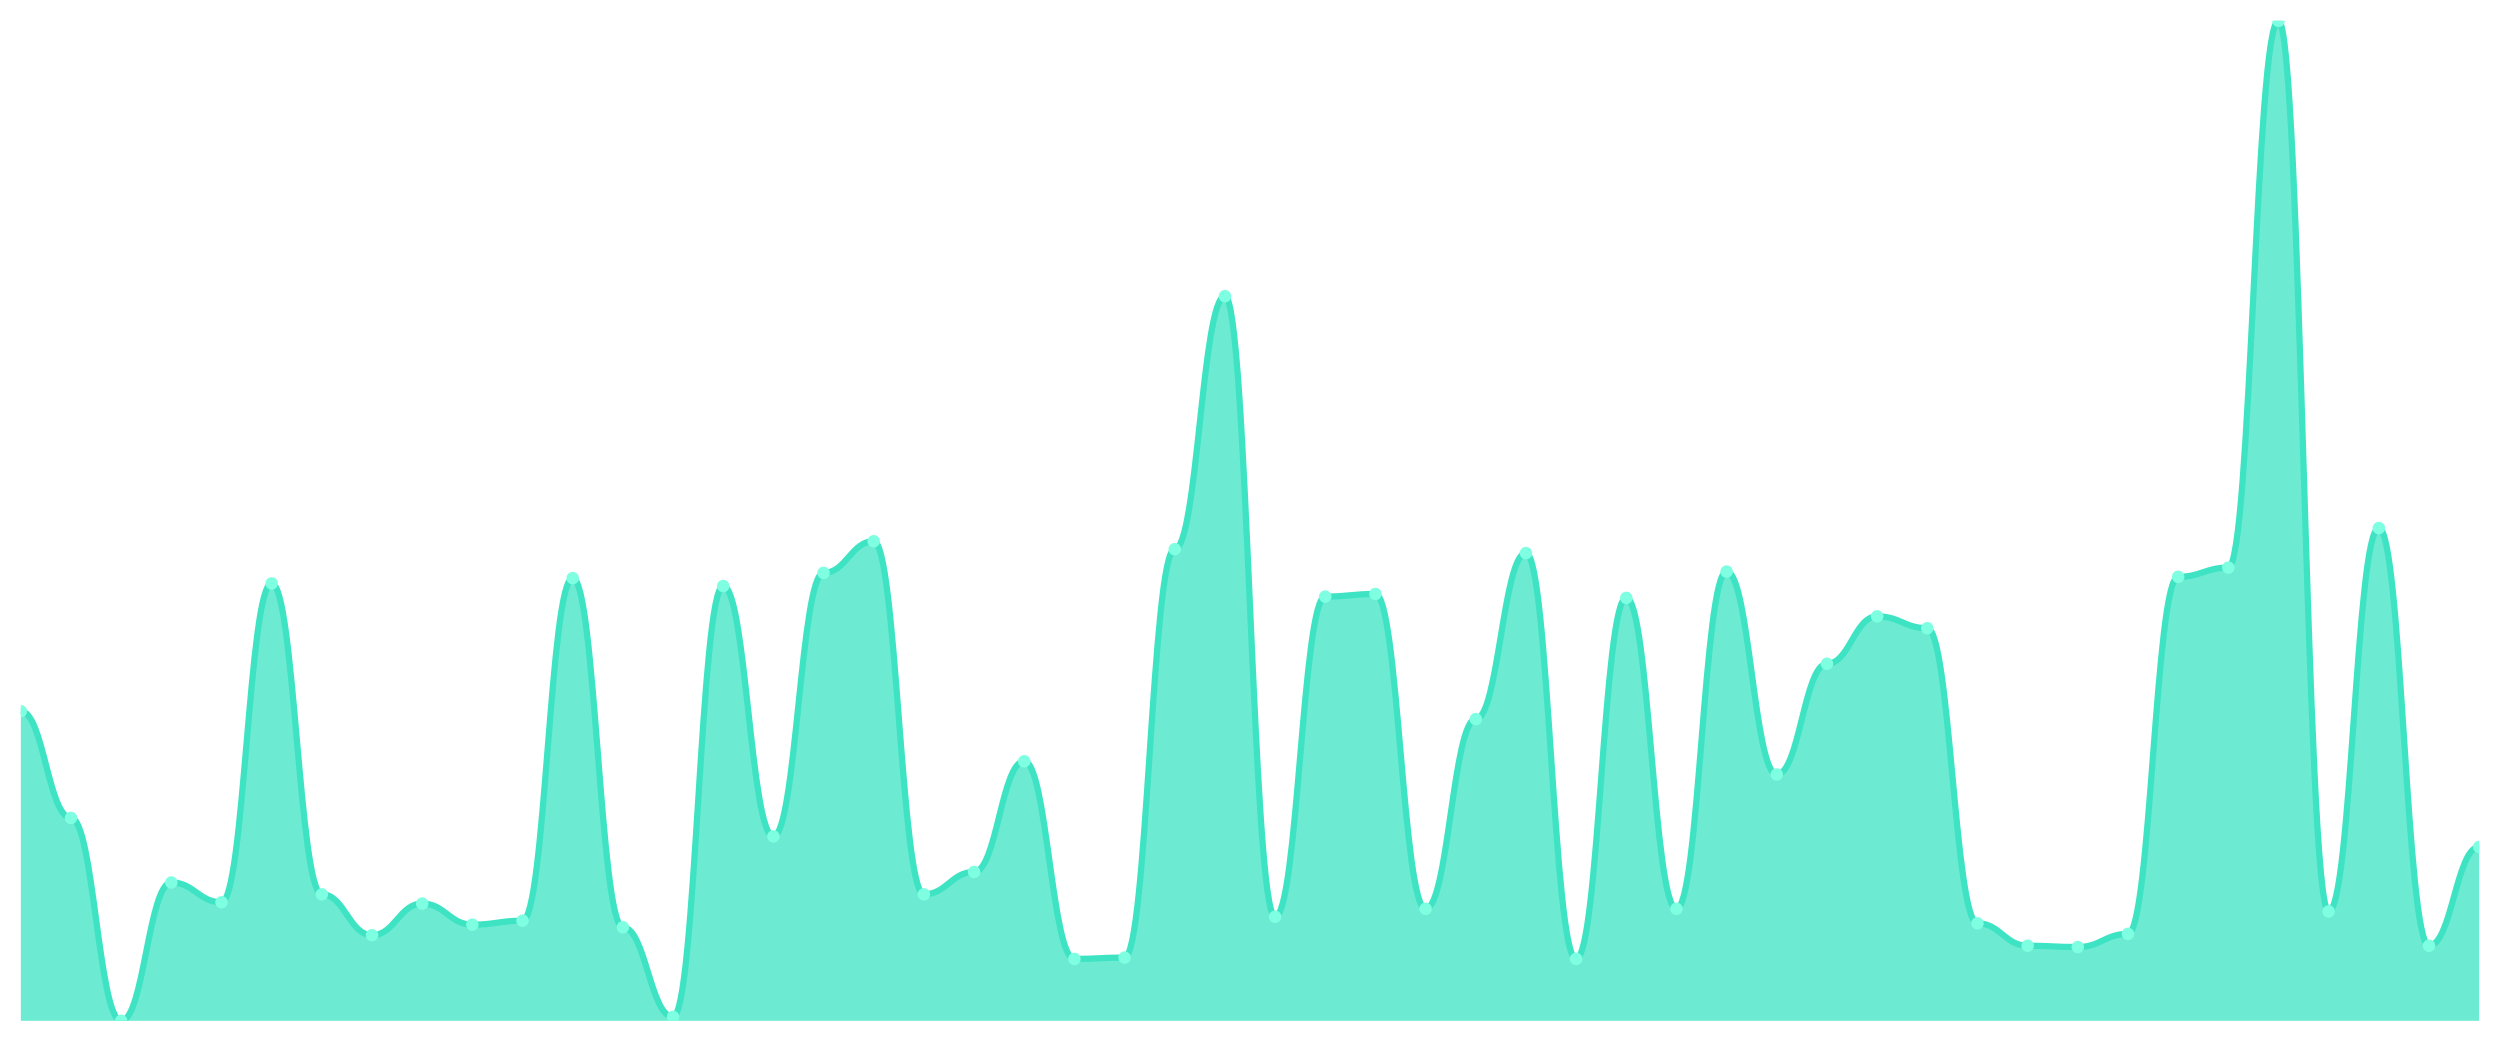
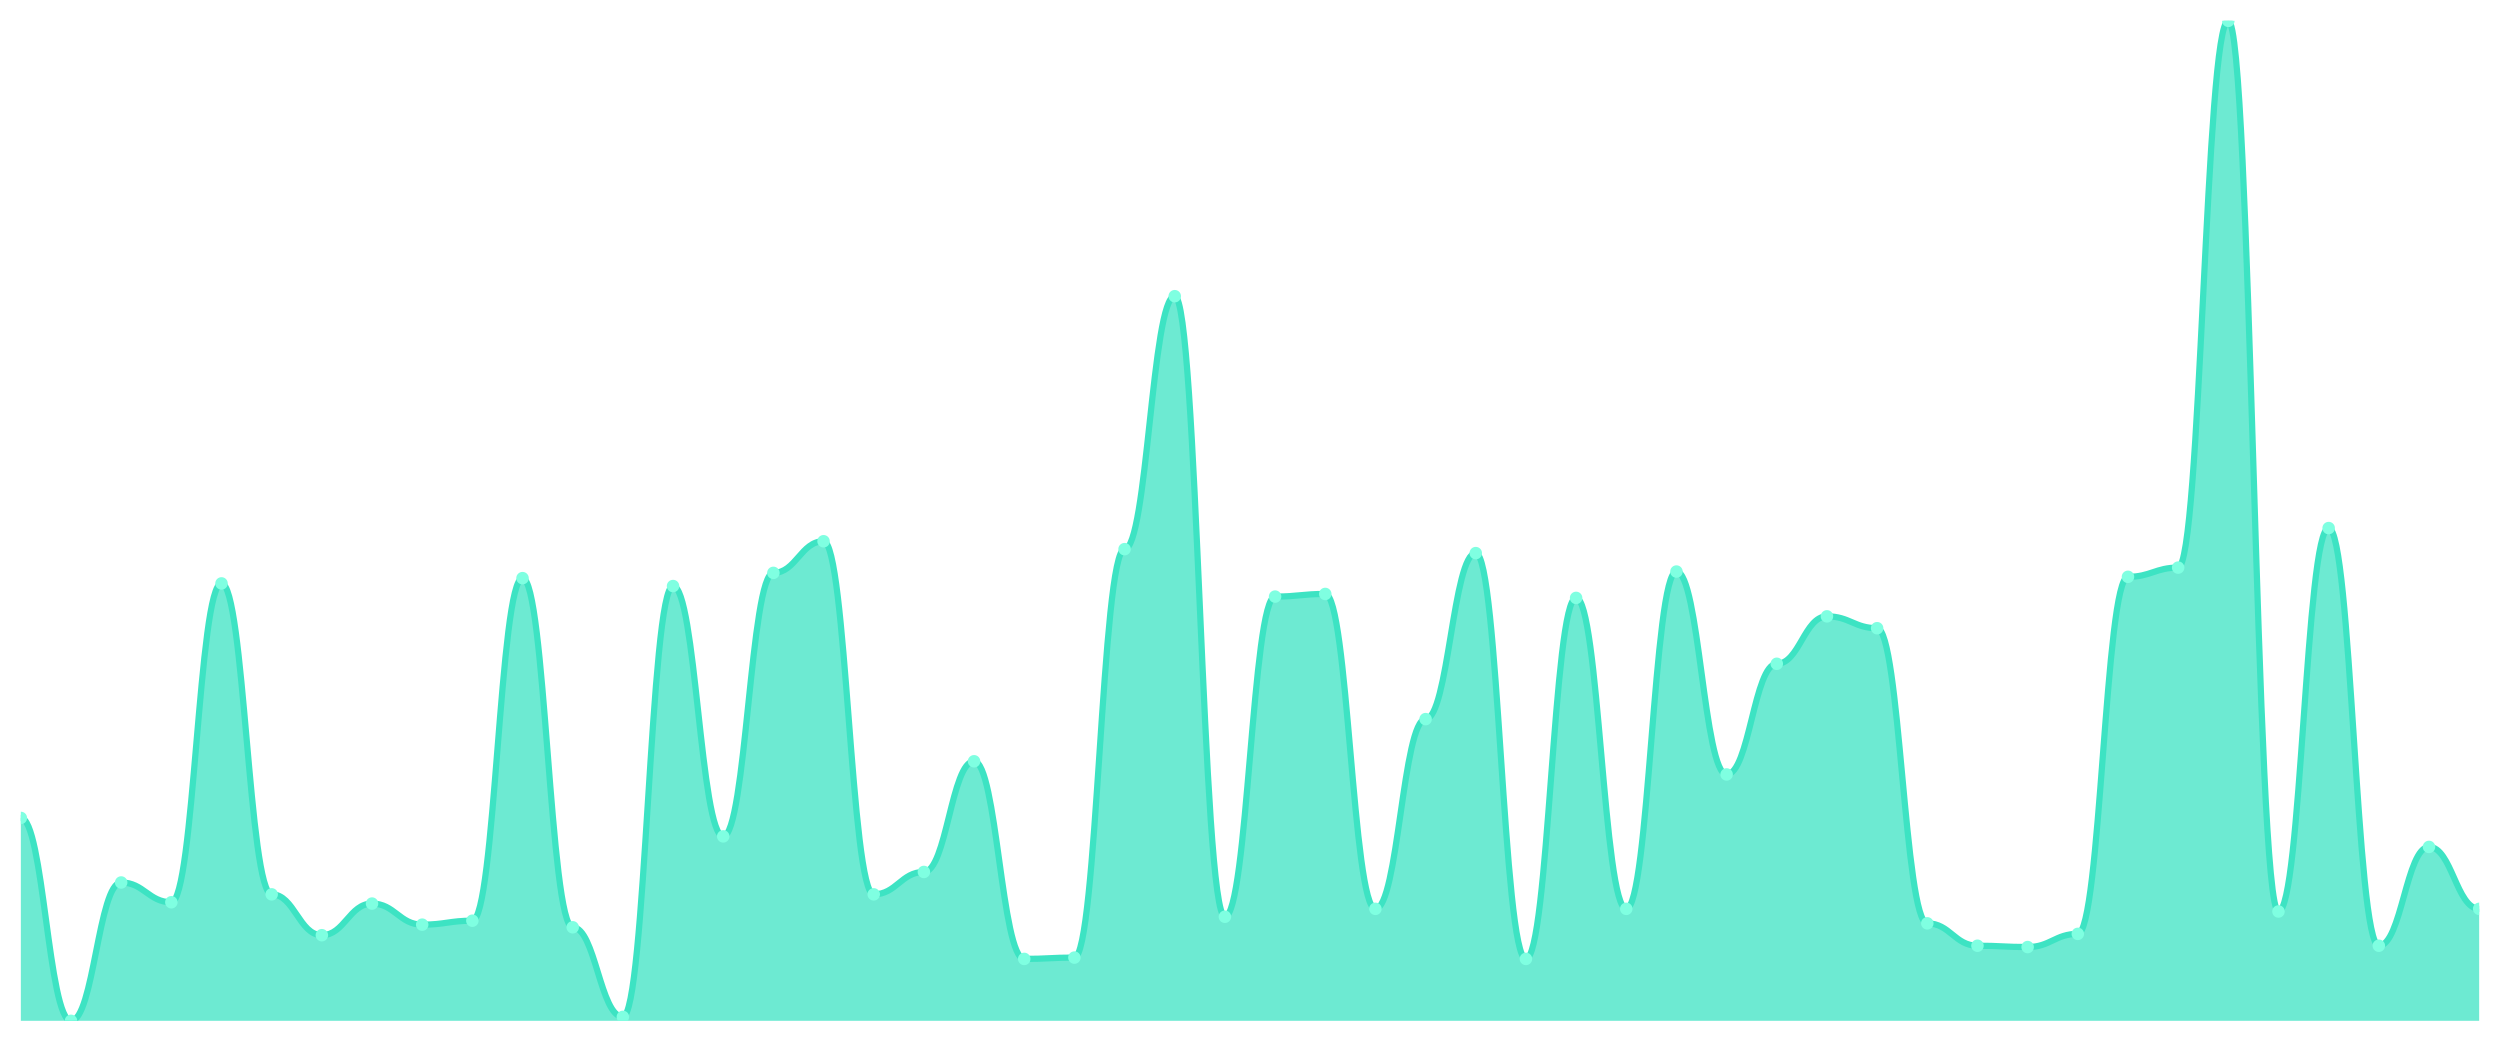
<svg xmlns="http://www.w3.org/2000/svg" viewBox="0 0 1200 500" width="1200" height="500">
  <defs>
    <clipPath id="c">
      <rect x="10" y="10" width="1180" height="480" />
    </clipPath>
  </defs>
  <rect width="1200" height="500" fill="none" />
  <g clip-path="url(#c)">
-     <path d="M 10,490 L 10,341.383 C 20.837,341.383 23.245,392.609 34.082,392.609 C 44.918,392.609 47.327,490 58.163,490 C 69,490 71.408,423.597 82.245,423.597 C 93.082,423.597 95.49,433.083 106.327,433.083 C 117.163,433.083 119.571,280.04 130.408,280.04 C 141.245,280.04 143.653,429.289 154.49,429.289 C 165.327,429.289 167.735,448.893 178.571,448.893 C 189.408,448.893 191.816,433.715 202.653,433.715 C 213.49,433.715 215.898,443.834 226.735,443.834 C 237.571,443.834 239.98,441.937 250.816,441.937 C 261.653,441.937 264.061,277.51 274.898,277.51 C 285.735,277.51 288.143,445.099 298.98,445.099 C 309.816,445.099 312.224,488.103 323.061,488.103 C 333.898,488.103 336.306,281.304 347.143,281.304 C 357.98,281.304 360.388,401.462 371.224,401.462 C 382.061,401.462 384.469,274.98 395.306,274.98 C 406.143,274.98 408.551,259.802 419.388,259.802 C 430.224,259.802 432.633,429.289 443.469,429.289 C 454.306,429.289 456.714,418.538 467.551,418.538 C 478.388,418.538 480.796,365.415 491.633,365.415 C 502.469,365.415 504.878,460.277 515.714,460.277 C 526.551,460.277 528.959,459.644 539.796,459.644 C 550.633,459.644 553.041,263.597 563.878,263.597 C 574.714,263.597 577.122,142.174 587.959,142.174 C 598.796,142.174 601.204,440.04 612.041,440.04 C 622.878,440.04 625.286,286.364 636.122,286.364 C 646.959,286.364 649.367,285.099 660.204,285.099 C 671.041,285.099 673.449,436.245 684.286,436.245 C 695.122,436.245 697.531,345.178 708.367,345.178 C 719.204,345.178 721.612,265.494 732.449,265.494 C 743.286,265.494 745.694,460.277 756.531,460.277 C 767.367,460.277 769.776,286.996 780.612,286.996 C 791.449,286.996 793.857,436.245 804.694,436.245 C 815.531,436.245 817.939,274.348 828.776,274.348 C 839.612,274.348 842.02,371.739 852.857,371.739 C 863.694,371.739 866.102,318.617 876.939,318.617 C 887.776,318.617 890.184,295.85 901.02,295.85 C 911.857,295.85 914.265,301.542 925.102,301.542 C 935.939,301.542 938.347,443.202 949.184,443.202 C 960.02,443.202 962.429,453.953 973.265,453.953 C 984.102,453.953 986.51,454.585 997.347,454.585 C 1008.184,454.585 1010.592,448.261 1021.429,448.261 C 1032.265,448.261 1034.673,276.877 1045.51,276.877 C 1056.347,276.877 1058.755,272.451 1069.592,272.451 C 1080.429,272.451 1082.837,10 1093.673,10 C 1104.51,10 1106.918,437.51 1117.755,437.51 C 1128.592,437.51 1131,253.478 1141.837,253.478 C 1152.673,253.478 1155.082,453.953 1165.918,453.953 C 1176.755,453.953 1179.163,406.522 1190,406.522 L 1190,490 Z" fill="rgba(61,227,195,0.75)" />
-     <path d="M 10,341.383 C 20.837,341.383 23.245,392.609 34.082,392.609 C 44.918,392.609 47.327,490 58.163,490 C 69,490 71.408,423.597 82.245,423.597 C 93.082,423.597 95.49,433.083 106.327,433.083 C 117.163,433.083 119.571,280.04 130.408,280.04 C 141.245,280.04 143.653,429.289 154.49,429.289 C 165.327,429.289 167.735,448.893 178.571,448.893 C 189.408,448.893 191.816,433.715 202.653,433.715 C 213.49,433.715 215.898,443.834 226.735,443.834 C 237.571,443.834 239.98,441.937 250.816,441.937 C 261.653,441.937 264.061,277.51 274.898,277.51 C 285.735,277.51 288.143,445.099 298.98,445.099 C 309.816,445.099 312.224,488.103 323.061,488.103 C 333.898,488.103 336.306,281.304 347.143,281.304 C 357.98,281.304 360.388,401.462 371.224,401.462 C 382.061,401.462 384.469,274.98 395.306,274.98 C 406.143,274.98 408.551,259.802 419.388,259.802 C 430.224,259.802 432.633,429.289 443.469,429.289 C 454.306,429.289 456.714,418.538 467.551,418.538 C 478.388,418.538 480.796,365.415 491.633,365.415 C 502.469,365.415 504.878,460.277 515.714,460.277 C 526.551,460.277 528.959,459.644 539.796,459.644 C 550.633,459.644 553.041,263.597 563.878,263.597 C 574.714,263.597 577.122,142.174 587.959,142.174 C 598.796,142.174 601.204,440.04 612.041,440.04 C 622.878,440.04 625.286,286.364 636.122,286.364 C 646.959,286.364 649.367,285.099 660.204,285.099 C 671.041,285.099 673.449,436.245 684.286,436.245 C 695.122,436.245 697.531,345.178 708.367,345.178 C 719.204,345.178 721.612,265.494 732.449,265.494 C 743.286,265.494 745.694,460.277 756.531,460.277 C 767.367,460.277 769.776,286.996 780.612,286.996 C 791.449,286.996 793.857,436.245 804.694,436.245 C 815.531,436.245 817.939,274.348 828.776,274.348 C 839.612,274.348 842.02,371.739 852.857,371.739 C 863.694,371.739 866.102,318.617 876.939,318.617 C 887.776,318.617 890.184,295.85 901.02,295.85 C 911.857,295.85 914.265,301.542 925.102,301.542 C 935.939,301.542 938.347,443.202 949.184,443.202 C 960.02,443.202 962.429,453.953 973.265,453.953 C 984.102,453.953 986.51,454.585 997.347,454.585 C 1008.184,454.585 1010.592,448.261 1021.429,448.261 C 1032.265,448.261 1034.673,276.877 1045.51,276.877 C 1056.347,276.877 1058.755,272.451 1069.592,272.451 C 1080.429,272.451 1082.837,10 1093.673,10 C 1104.51,10 1106.918,437.51 1117.755,437.51 C 1128.592,437.51 1131,253.478 1141.837,253.478 C 1152.673,253.478 1155.082,453.953 1165.918,453.953 C 1176.755,453.953 1179.163,406.522 1190,406.522" fill="none" stroke="#3de3c3" stroke-width="3" stroke-linecap="round" stroke-linejoin="round" />
-     <circle cx="10" cy="341.383" r="3" fill="#7fffe1" />
-     <circle cx="34.082" cy="392.609" r="3" fill="#7fffe1" />
-     <circle cx="58.163" cy="490" r="3" fill="#7fffe1" />
-     <circle cx="82.245" cy="423.597" r="3" fill="#7fffe1" />
-     <circle cx="106.327" cy="433.083" r="3" fill="#7fffe1" />
-     <circle cx="130.408" cy="280.04" r="3" fill="#7fffe1" />
-     <circle cx="154.49" cy="429.289" r="3" fill="#7fffe1" />
-     <circle cx="178.571" cy="448.893" r="3" fill="#7fffe1" />
-     <circle cx="202.653" cy="433.715" r="3" fill="#7fffe1" />
-     <circle cx="226.735" cy="443.834" r="3" fill="#7fffe1" />
-     <circle cx="250.816" cy="441.937" r="3" fill="#7fffe1" />
-     <circle cx="274.898" cy="277.51" r="3" fill="#7fffe1" />
-     <circle cx="298.98" cy="445.099" r="3" fill="#7fffe1" />
-     <circle cx="323.061" cy="488.103" r="3" fill="#7fffe1" />
-     <circle cx="347.143" cy="281.304" r="3" fill="#7fffe1" />
-     <circle cx="371.224" cy="401.462" r="3" fill="#7fffe1" />
-     <circle cx="395.306" cy="274.98" r="3" fill="#7fffe1" />
-     <circle cx="419.388" cy="259.802" r="3" fill="#7fffe1" />
-     <circle cx="443.469" cy="429.289" r="3" fill="#7fffe1" />
-     <circle cx="467.551" cy="418.538" r="3" fill="#7fffe1" />
-     <circle cx="491.633" cy="365.415" r="3" fill="#7fffe1" />
-     <circle cx="515.714" cy="460.277" r="3" fill="#7fffe1" />
-     <circle cx="539.796" cy="459.644" r="3" fill="#7fffe1" />
-     <circle cx="563.878" cy="263.597" r="3" fill="#7fffe1" />
-     <circle cx="587.959" cy="142.174" r="3" fill="#7fffe1" />
-     <circle cx="612.041" cy="440.04" r="3" fill="#7fffe1" />
-     <circle cx="636.122" cy="286.364" r="3" fill="#7fffe1" />
-     <circle cx="660.204" cy="285.099" r="3" fill="#7fffe1" />
-     <circle cx="684.286" cy="436.245" r="3" fill="#7fffe1" />
-     <circle cx="708.367" cy="345.178" r="3" fill="#7fffe1" />
-     <circle cx="732.449" cy="265.494" r="3" fill="#7fffe1" />
-     <circle cx="756.531" cy="460.277" r="3" fill="#7fffe1" />
-     <circle cx="780.612" cy="286.996" r="3" fill="#7fffe1" />
-     <circle cx="804.694" cy="436.245" r="3" fill="#7fffe1" />
-     <circle cx="828.776" cy="274.348" r="3" fill="#7fffe1" />
-     <circle cx="852.857" cy="371.739" r="3" fill="#7fffe1" />
-     <circle cx="876.939" cy="318.617" r="3" fill="#7fffe1" />
-     <circle cx="901.02" cy="295.85" r="3" fill="#7fffe1" />
-     <circle cx="925.102" cy="301.542" r="3" fill="#7fffe1" />
-     <circle cx="949.184" cy="443.202" r="3" fill="#7fffe1" />
-     <circle cx="973.265" cy="453.953" r="3" fill="#7fffe1" />
-     <circle cx="997.347" cy="454.585" r="3" fill="#7fffe1" />
-     <circle cx="1021.429" cy="448.261" r="3" fill="#7fffe1" />
-     <circle cx="1045.51" cy="276.877" r="3" fill="#7fffe1" />
-     <circle cx="1069.592" cy="272.451" r="3" fill="#7fffe1" />
-     <circle cx="1093.673" cy="10" r="3" fill="#7fffe1" />
-     <circle cx="1117.755" cy="437.51" r="3" fill="#7fffe1" />
-     <circle cx="1141.837" cy="253.478" r="3" fill="#7fffe1" />
-     <circle cx="1165.918" cy="453.953" r="3" fill="#7fffe1" />
-     <circle cx="1190" cy="406.522" r="3" fill="#7fffe1" />
+     <path d="M 10,490 L 10,392.609 C 20.837,392.609 23.245,490 34.082,490 C 44.918,490 47.327,423.597 58.163,423.597 C 69,423.597 71.408,433.083 82.245,433.083 C 93.082,433.083 95.49,280.04 106.327,280.04 C 117.163,280.04 119.571,429.289 130.408,429.289 C 141.245,429.289 143.653,448.893 154.49,448.893 C 165.327,448.893 167.735,433.715 178.571,433.715 C 189.408,433.715 191.816,443.834 202.653,443.834 C 213.49,443.834 215.898,441.937 226.735,441.937 C 237.571,441.937 239.98,277.51 250.816,277.51 C 261.653,277.51 264.061,445.099 274.898,445.099 C 285.735,445.099 288.143,488.103 298.98,488.103 C 309.816,488.103 312.224,281.304 323.061,281.304 C 333.898,281.304 336.306,401.462 347.143,401.462 C 357.98,401.462 360.388,274.98 371.224,274.98 C 382.061,274.98 384.469,259.802 395.306,259.802 C 406.143,259.802 408.551,429.289 419.388,429.289 C 430.224,429.289 432.633,418.538 443.469,418.538 C 454.306,418.538 456.714,365.415 467.551,365.415 C 478.388,365.415 480.796,460.277 491.633,460.277 C 502.469,460.277 504.878,459.644 515.714,459.644 C 526.551,459.644 528.959,263.597 539.796,263.597 C 550.633,263.597 553.041,142.174 563.878,142.174 C 574.714,142.174 577.122,440.04 587.959,440.04 C 598.796,440.04 601.204,286.364 612.041,286.364 C 622.878,286.364 625.286,285.099 636.122,285.099 C 646.959,285.099 649.367,436.245 660.204,436.245 C 671.041,436.245 673.449,345.178 684.286,345.178 C 695.122,345.178 697.531,265.494 708.367,265.494 C 719.204,265.494 721.612,460.277 732.449,460.277 C 743.286,460.277 745.694,286.996 756.531,286.996 C 767.367,286.996 769.776,436.245 780.612,436.245 C 791.449,436.245 793.857,274.348 804.694,274.348 C 815.531,274.348 817.939,371.739 828.776,371.739 C 839.612,371.739 842.02,318.617 852.857,318.617 C 863.694,318.617 866.102,295.85 876.939,295.85 C 887.776,295.85 890.184,301.542 901.02,301.542 C 911.857,301.542 914.265,443.202 925.102,443.202 C 935.939,443.202 938.347,453.953 949.184,453.953 C 960.02,453.953 962.429,454.585 973.265,454.585 C 984.102,454.585 986.51,448.261 997.347,448.261 C 1008.184,448.261 1010.592,276.877 1021.429,276.877 C 1032.265,276.877 1034.673,272.451 1045.51,272.451 C 1056.347,272.451 1058.755,10 1069.592,10 C 1080.429,10 1082.837,437.51 1093.673,437.51 C 1104.51,437.51 1106.918,253.478 1117.755,253.478 C 1128.592,253.478 1131,453.953 1141.837,453.953 C 1152.673,453.953 1155.082,406.522 1165.918,406.522 C 1176.755,406.522 1179.163,436.245 1190,436.245 L 1190,490 Z" fill="rgba(61,227,195,0.75)" />
+     <path d="M 10,392.609 C 20.837,392.609 23.245,490 34.082,490 C 44.918,490 47.327,423.597 58.163,423.597 C 69,423.597 71.408,433.083 82.245,433.083 C 93.082,433.083 95.49,280.04 106.327,280.04 C 117.163,280.04 119.571,429.289 130.408,429.289 C 141.245,429.289 143.653,448.893 154.49,448.893 C 165.327,448.893 167.735,433.715 178.571,433.715 C 189.408,433.715 191.816,443.834 202.653,443.834 C 213.49,443.834 215.898,441.937 226.735,441.937 C 237.571,441.937 239.98,277.51 250.816,277.51 C 261.653,277.51 264.061,445.099 274.898,445.099 C 285.735,445.099 288.143,488.103 298.98,488.103 C 309.816,488.103 312.224,281.304 323.061,281.304 C 333.898,281.304 336.306,401.462 347.143,401.462 C 357.98,401.462 360.388,274.98 371.224,274.98 C 382.061,274.98 384.469,259.802 395.306,259.802 C 406.143,259.802 408.551,429.289 419.388,429.289 C 430.224,429.289 432.633,418.538 443.469,418.538 C 454.306,418.538 456.714,365.415 467.551,365.415 C 478.388,365.415 480.796,460.277 491.633,460.277 C 502.469,460.277 504.878,459.644 515.714,459.644 C 526.551,459.644 528.959,263.597 539.796,263.597 C 550.633,263.597 553.041,142.174 563.878,142.174 C 574.714,142.174 577.122,440.04 587.959,440.04 C 598.796,440.04 601.204,286.364 612.041,286.364 C 622.878,286.364 625.286,285.099 636.122,285.099 C 646.959,285.099 649.367,436.245 660.204,436.245 C 671.041,436.245 673.449,345.178 684.286,345.178 C 695.122,345.178 697.531,265.494 708.367,265.494 C 719.204,265.494 721.612,460.277 732.449,460.277 C 743.286,460.277 745.694,286.996 756.531,286.996 C 767.367,286.996 769.776,436.245 780.612,436.245 C 791.449,436.245 793.857,274.348 804.694,274.348 C 815.531,274.348 817.939,371.739 828.776,371.739 C 839.612,371.739 842.02,318.617 852.857,318.617 C 863.694,318.617 866.102,295.85 876.939,295.85 C 887.776,295.85 890.184,301.542 901.02,301.542 C 911.857,301.542 914.265,443.202 925.102,443.202 C 935.939,443.202 938.347,453.953 949.184,453.953 C 960.02,453.953 962.429,454.585 973.265,454.585 C 984.102,454.585 986.51,448.261 997.347,448.261 C 1008.184,448.261 1010.592,276.877 1021.429,276.877 C 1032.265,276.877 1034.673,272.451 1045.51,272.451 C 1056.347,272.451 1058.755,10 1069.592,10 C 1080.429,10 1082.837,437.51 1093.673,437.51 C 1104.51,437.51 1106.918,253.478 1117.755,253.478 C 1128.592,253.478 1131,453.953 1141.837,453.953 C 1152.673,453.953 1155.082,406.522 1165.918,406.522 C 1176.755,406.522 1179.163,436.245 1190,436.245" fill="none" stroke="#3de3c3" stroke-width="3" stroke-linecap="round" stroke-linejoin="round" />
+     <circle cx="10" cy="392.609" r="3" fill="#7fffe1" />
+     <circle cx="34.082" cy="490" r="3" fill="#7fffe1" />
+     <circle cx="58.163" cy="423.597" r="3" fill="#7fffe1" />
+     <circle cx="82.245" cy="433.083" r="3" fill="#7fffe1" />
+     <circle cx="106.327" cy="280.04" r="3" fill="#7fffe1" />
+     <circle cx="130.408" cy="429.289" r="3" fill="#7fffe1" />
+     <circle cx="154.49" cy="448.893" r="3" fill="#7fffe1" />
+     <circle cx="178.571" cy="433.715" r="3" fill="#7fffe1" />
+     <circle cx="202.653" cy="443.834" r="3" fill="#7fffe1" />
+     <circle cx="226.735" cy="441.937" r="3" fill="#7fffe1" />
+     <circle cx="250.816" cy="277.51" r="3" fill="#7fffe1" />
+     <circle cx="274.898" cy="445.099" r="3" fill="#7fffe1" />
+     <circle cx="298.98" cy="488.103" r="3" fill="#7fffe1" />
+     <circle cx="323.061" cy="281.304" r="3" fill="#7fffe1" />
+     <circle cx="347.143" cy="401.462" r="3" fill="#7fffe1" />
+     <circle cx="371.224" cy="274.98" r="3" fill="#7fffe1" />
+     <circle cx="395.306" cy="259.802" r="3" fill="#7fffe1" />
+     <circle cx="419.388" cy="429.289" r="3" fill="#7fffe1" />
+     <circle cx="443.469" cy="418.538" r="3" fill="#7fffe1" />
+     <circle cx="467.551" cy="365.415" r="3" fill="#7fffe1" />
+     <circle cx="491.633" cy="460.277" r="3" fill="#7fffe1" />
+     <circle cx="515.714" cy="459.644" r="3" fill="#7fffe1" />
+     <circle cx="539.796" cy="263.597" r="3" fill="#7fffe1" />
+     <circle cx="563.878" cy="142.174" r="3" fill="#7fffe1" />
+     <circle cx="587.959" cy="440.04" r="3" fill="#7fffe1" />
+     <circle cx="612.041" cy="286.364" r="3" fill="#7fffe1" />
+     <circle cx="636.122" cy="285.099" r="3" fill="#7fffe1" />
+     <circle cx="660.204" cy="436.245" r="3" fill="#7fffe1" />
+     <circle cx="684.286" cy="345.178" r="3" fill="#7fffe1" />
+     <circle cx="708.367" cy="265.494" r="3" fill="#7fffe1" />
+     <circle cx="732.449" cy="460.277" r="3" fill="#7fffe1" />
+     <circle cx="756.531" cy="286.996" r="3" fill="#7fffe1" />
+     <circle cx="780.612" cy="436.245" r="3" fill="#7fffe1" />
+     <circle cx="804.694" cy="274.348" r="3" fill="#7fffe1" />
+     <circle cx="828.776" cy="371.739" r="3" fill="#7fffe1" />
+     <circle cx="852.857" cy="318.617" r="3" fill="#7fffe1" />
+     <circle cx="876.939" cy="295.85" r="3" fill="#7fffe1" />
+     <circle cx="901.02" cy="301.542" r="3" fill="#7fffe1" />
+     <circle cx="925.102" cy="443.202" r="3" fill="#7fffe1" />
+     <circle cx="949.184" cy="453.953" r="3" fill="#7fffe1" />
+     <circle cx="973.265" cy="454.585" r="3" fill="#7fffe1" />
+     <circle cx="997.347" cy="448.261" r="3" fill="#7fffe1" />
+     <circle cx="1021.429" cy="276.877" r="3" fill="#7fffe1" />
+     <circle cx="1045.51" cy="272.451" r="3" fill="#7fffe1" />
+     <circle cx="1069.592" cy="10" r="3" fill="#7fffe1" />
+     <circle cx="1093.673" cy="437.51" r="3" fill="#7fffe1" />
+     <circle cx="1117.755" cy="253.478" r="3" fill="#7fffe1" />
+     <circle cx="1141.837" cy="453.953" r="3" fill="#7fffe1" />
+     <circle cx="1165.918" cy="406.522" r="3" fill="#7fffe1" />
+     <circle cx="1190" cy="436.245" r="3" fill="#7fffe1" />
  </g>
</svg>
